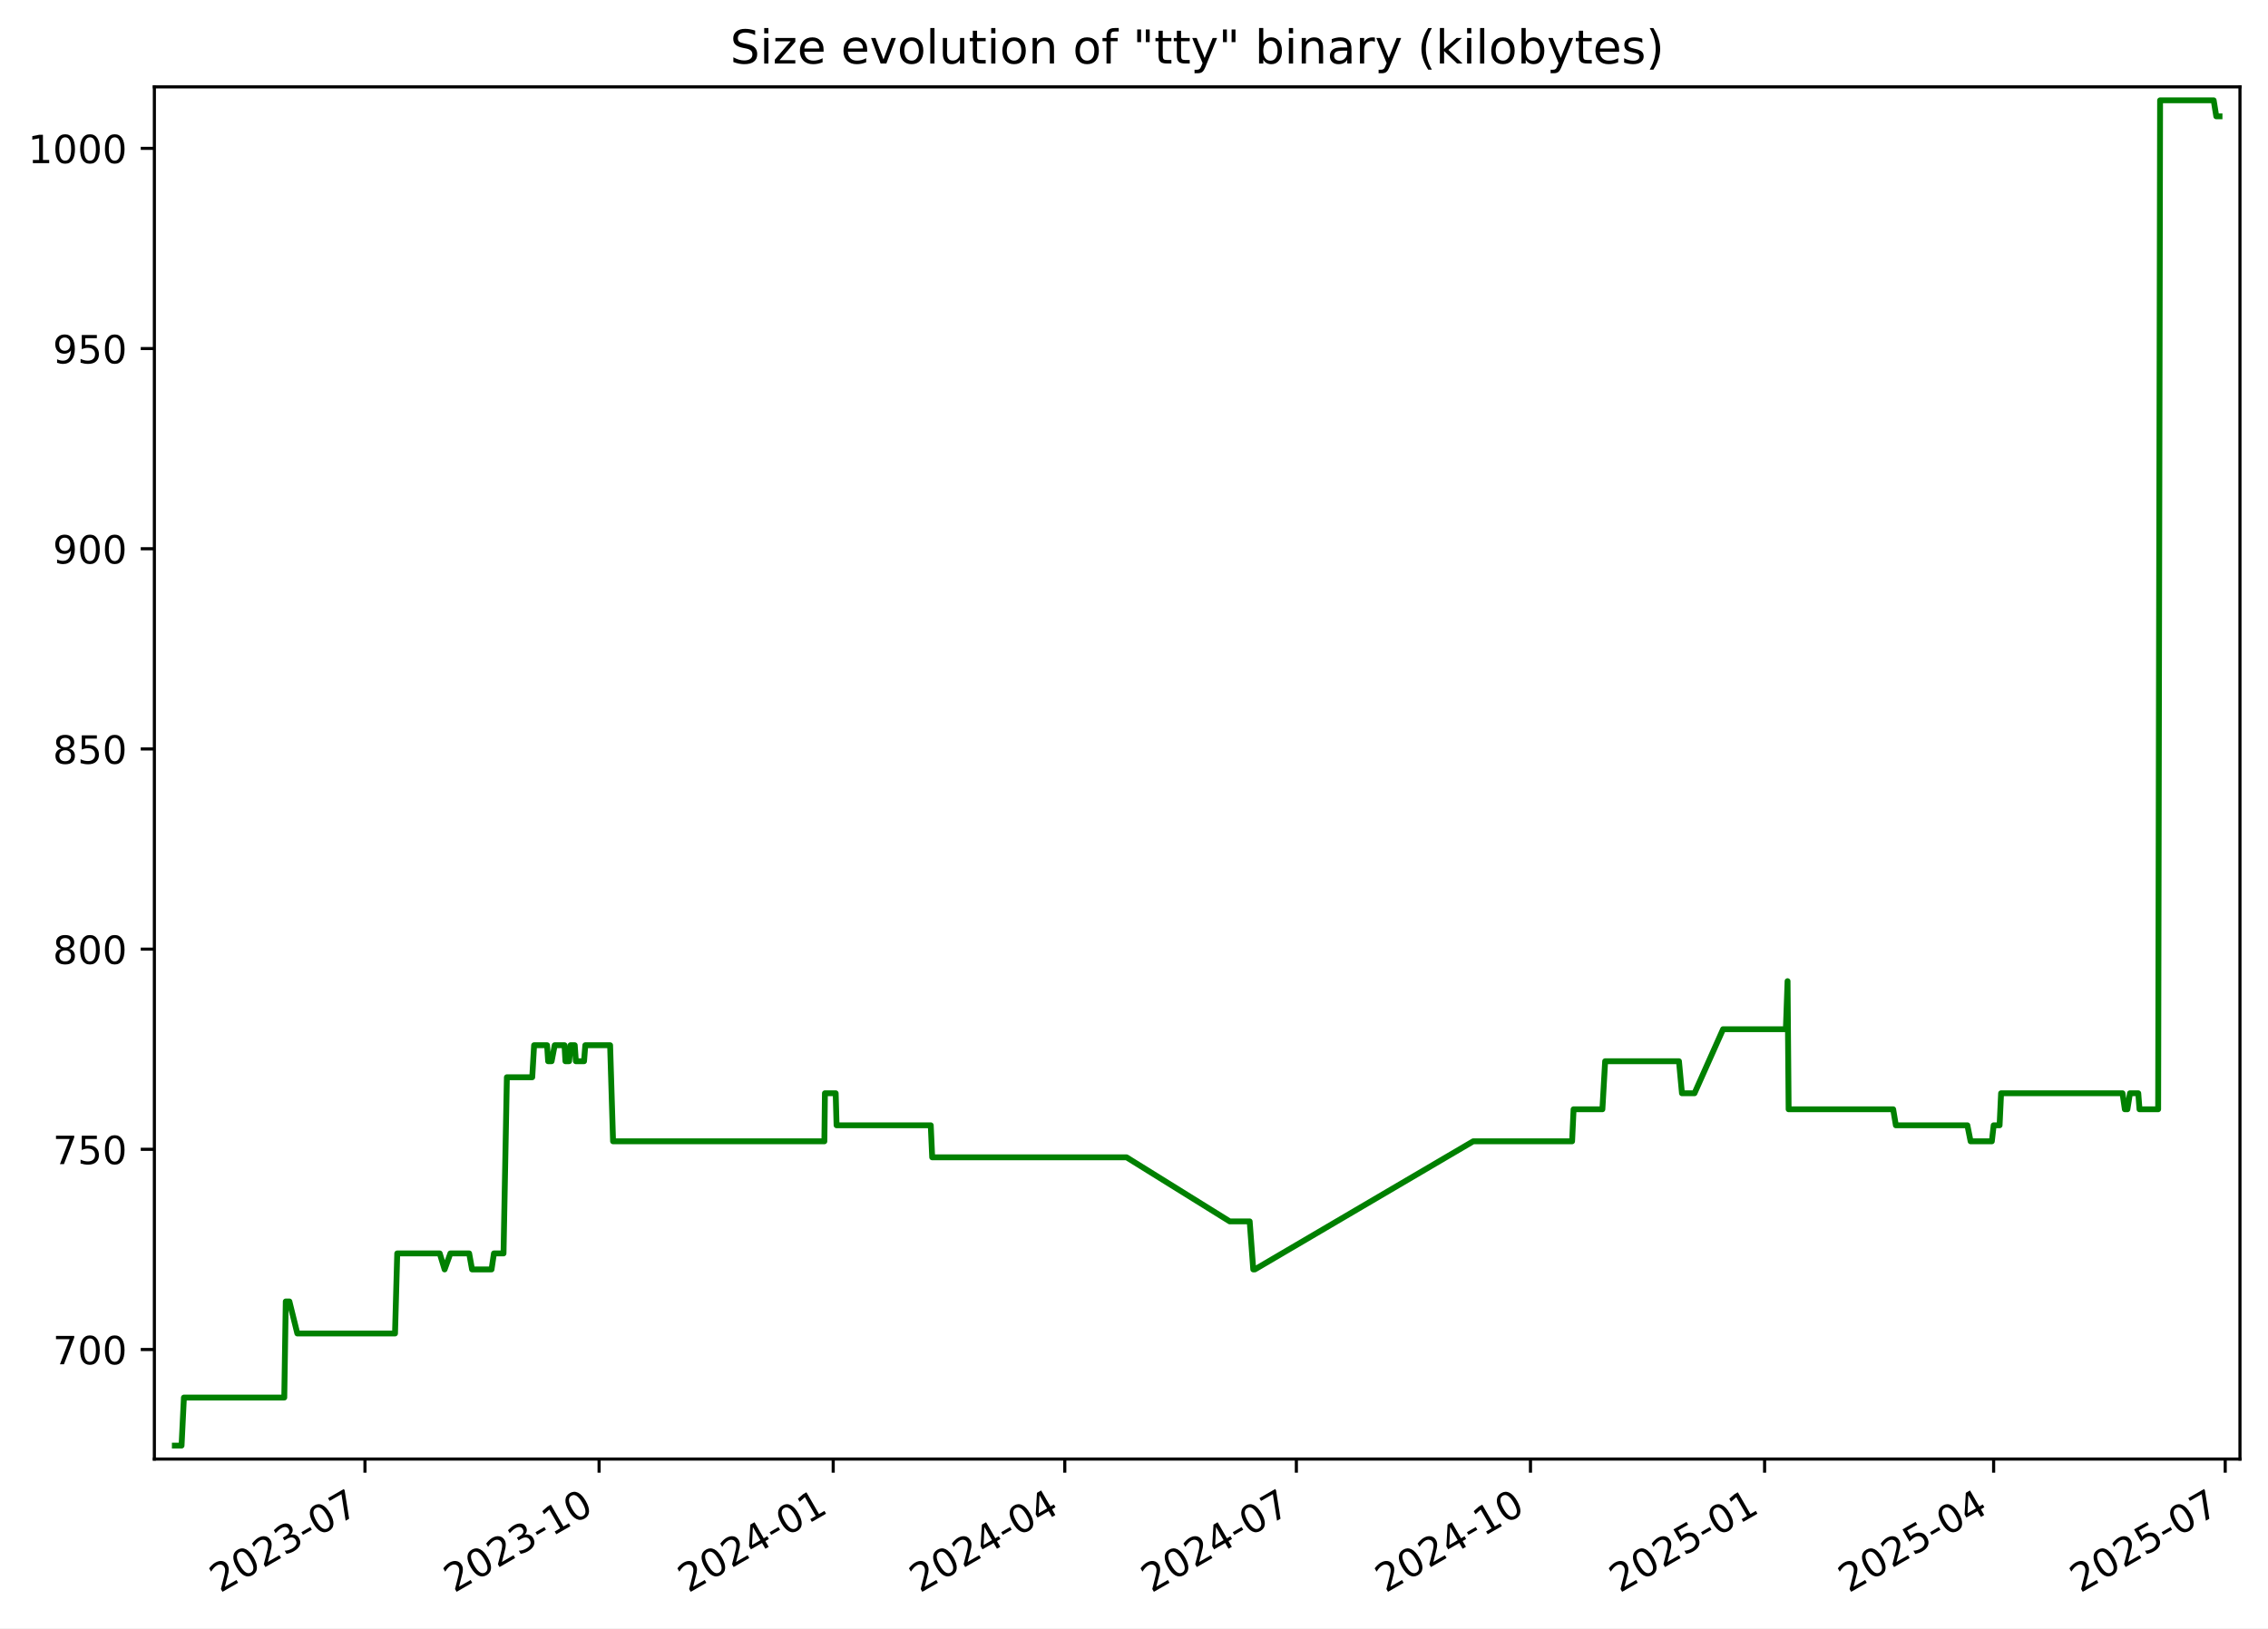
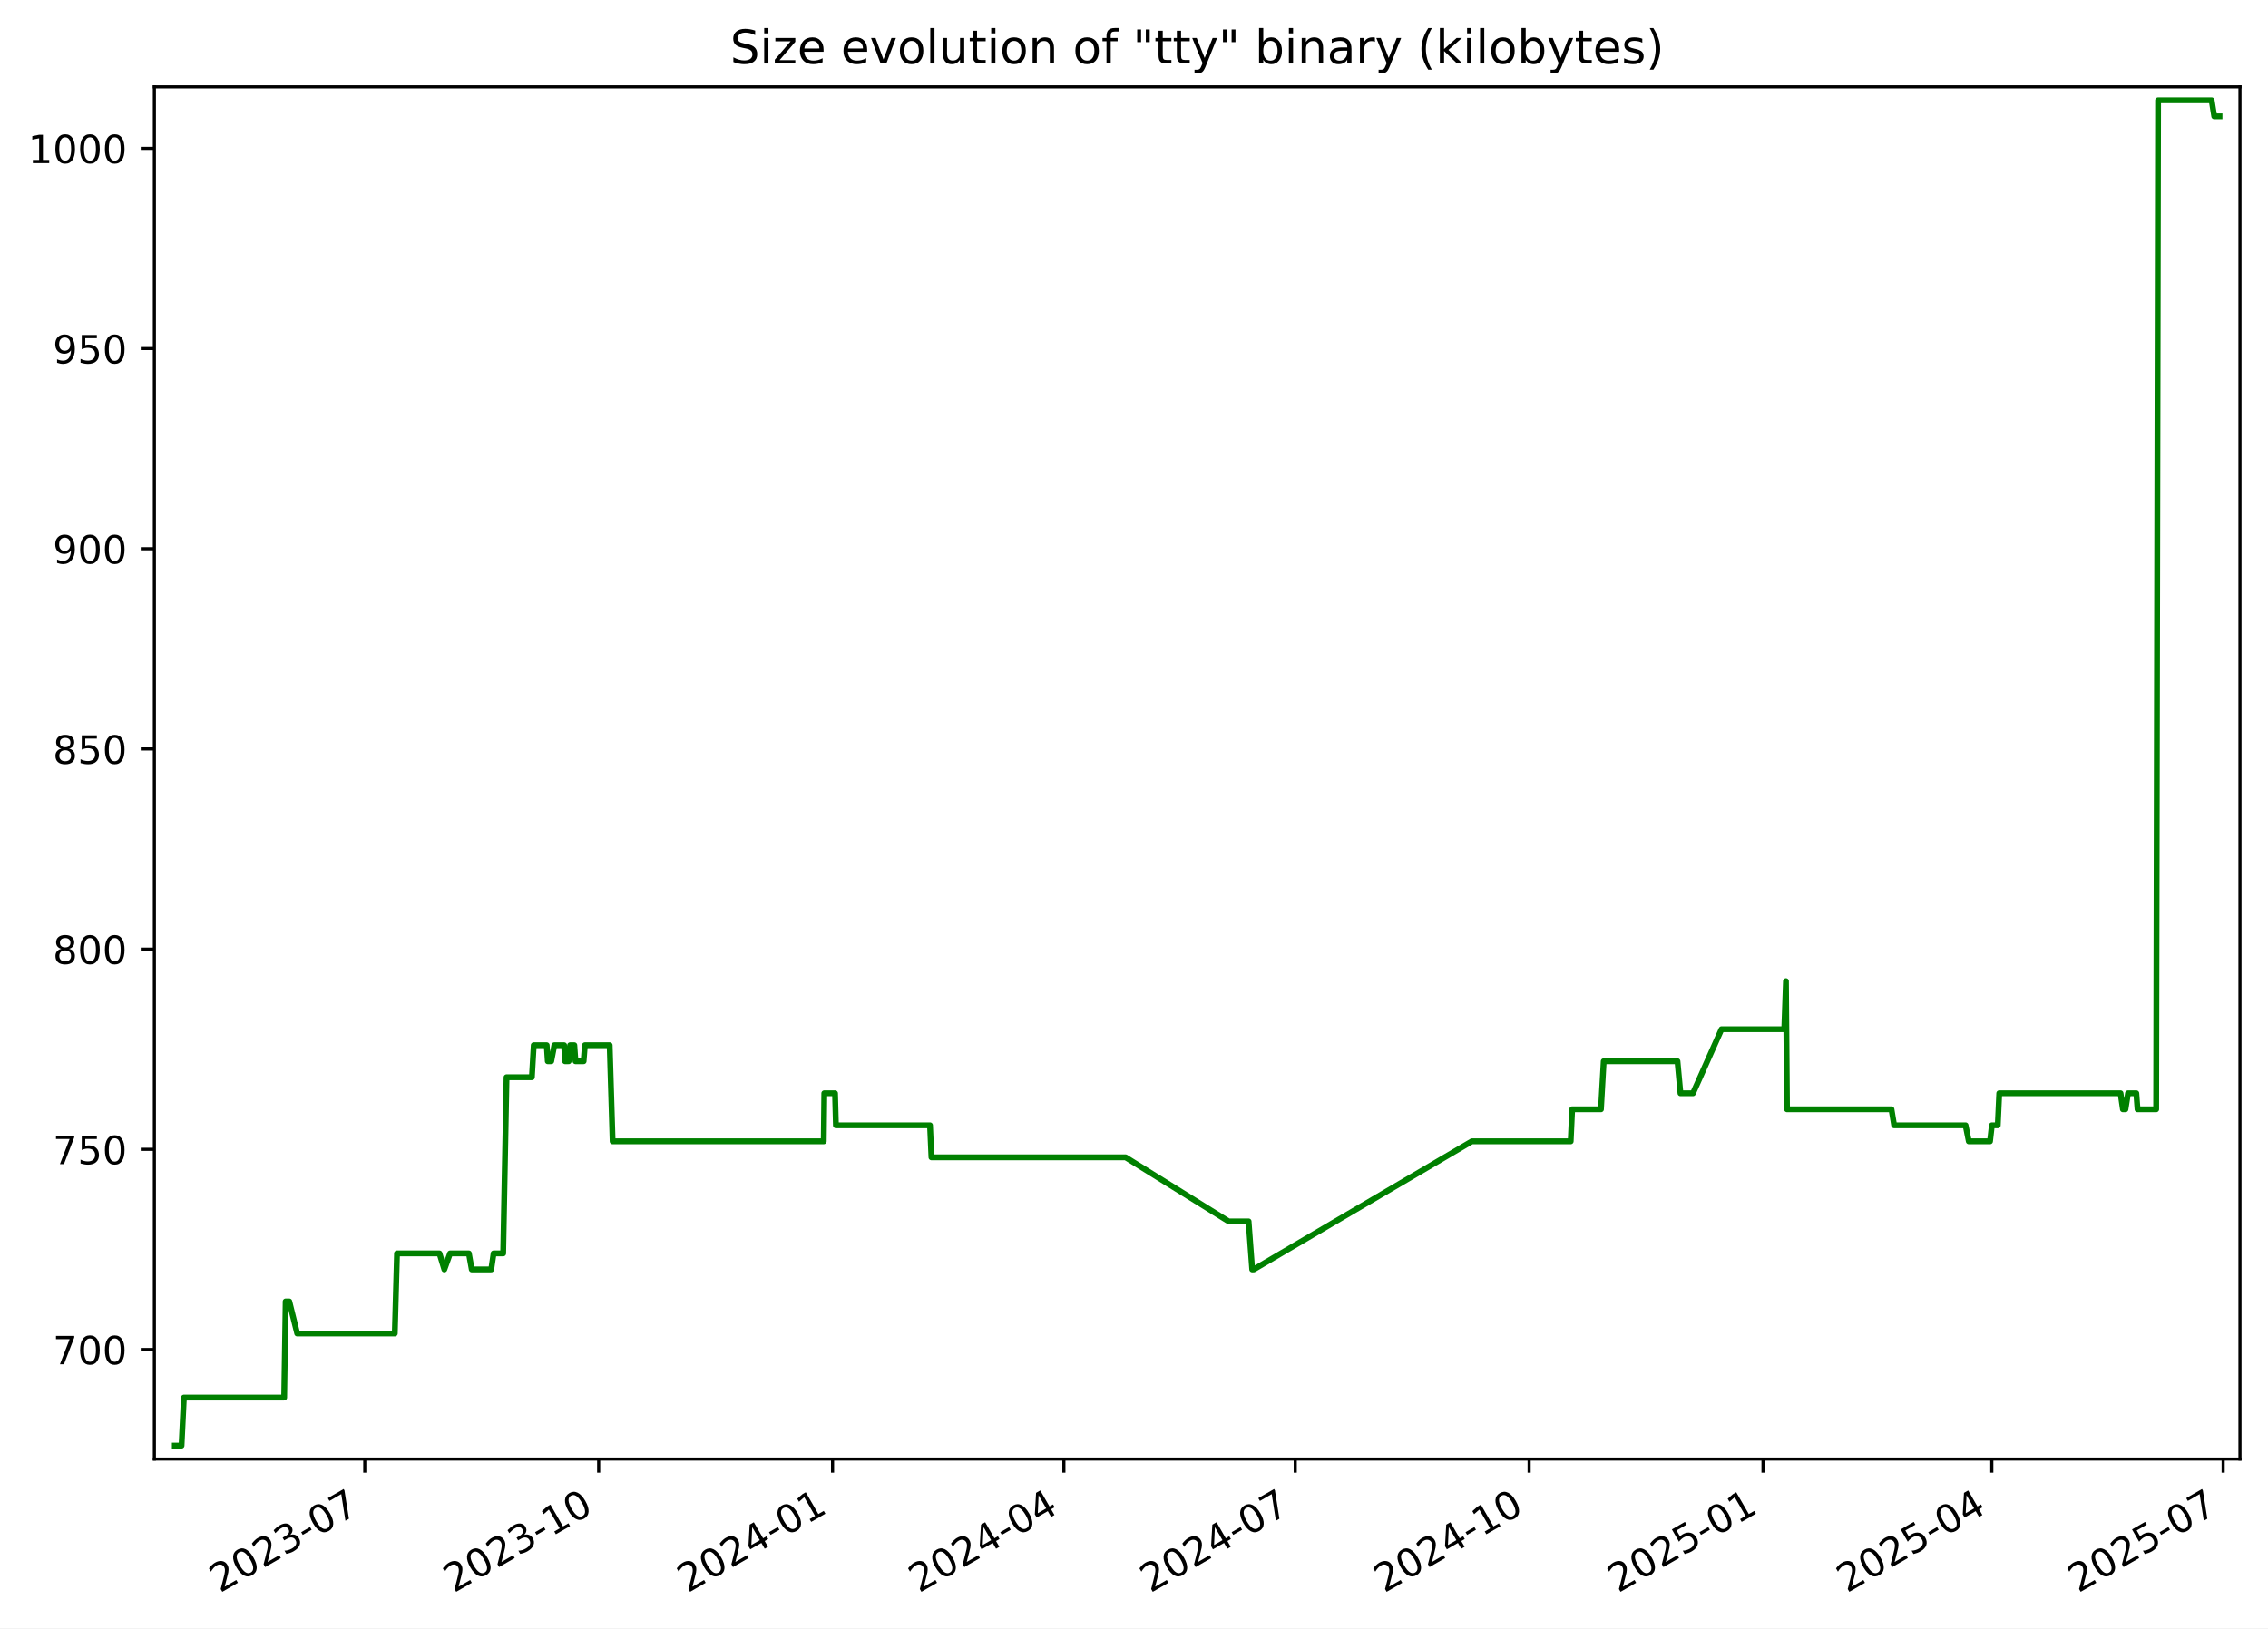
<svg xmlns="http://www.w3.org/2000/svg" xmlns:xlink="http://www.w3.org/1999/xlink" width="582.53pt" height="418.303pt" viewBox="0 0 582.53 418.303" version="1.1">
  <defs>
    <style type="text/css">*{stroke-linejoin: round; stroke-linecap: butt}</style>
  </defs>
  <g id="figure_1">
    <g id="patch_1">
      <path d="M -0 418.303  L 582.53 418.303  L 582.53 0  L -0 0  z " style="fill: #ffffff" />
    </g>
    <g id="axes_1">
      <g id="patch_2">
        <path d="M 39.65 374.83  L 575.33 374.83  L 575.33 22.318  L 39.65 22.318  z " style="fill: #ffffff" />
      </g>
      <g id="matplotlib.axis_1">
        <g id="xtick_1">
          <g id="line2d_1">
            <defs>
-               <path id="m249ecdf60b" d="M 0 0  L 0 3.5  " style="stroke: #000000; stroke-width: 0.8" />
+               <path id="m6ec4e622a3" d="M 0 0  L 0 3.5  " style="stroke: #000000; stroke-width: 0.8" />
            </defs>
            <g>
-               <use xlink:href="#m249ecdf60b" x="93.741" y="374.83" style="stroke: #000000; stroke-width: 0.8" />
+               <use xlink:href="#m6ec4e622a3" x="93.692" y="374.83" style="stroke: #000000; stroke-width: 0.8" />
            </g>
          </g>
          <g id="text_1">
-             <g transform="translate(56.51607 409.302) rotate(-30) scale(0.1 -0.1)">
+             <g transform="translate(56.46721 409.302) rotate(-30) scale(0.1 -0.1)">
              <defs>
                <path id="DejaVuSans-32" d="M 1228 531  L 3431 531  L 3431 0  L 469 0  L 469 531  Q 828 903 1448 1529  Q 2069 2156 2228 2338  Q 2531 2678 2651 2914  Q 2772 3150 2772 3378  Q 2772 3750 2511 3984  Q 2250 4219 1831 4219  Q 1534 4219 1204 4116  Q 875 4013 500 3803  L 500 4441  Q 881 4594 1212 4672  Q 1544 4750 1819 4750  Q 2544 4750 2975 4387  Q 3406 4025 3406 3419  Q 3406 3131 3298 2873  Q 3191 2616 2906 2266  Q 2828 2175 2409 1742  Q 1991 1309 1228 531  z " transform="scale(0.015625)" />
                <path id="DejaVuSans-30" d="M 2034 4250  Q 1547 4250 1301 3770  Q 1056 3291 1056 2328  Q 1056 1369 1301 889  Q 1547 409 2034 409  Q 2525 409 2770 889  Q 3016 1369 3016 2328  Q 3016 3291 2770 3770  Q 2525 4250 2034 4250  z M 2034 4750  Q 2819 4750 3233 4129  Q 3647 3509 3647 2328  Q 3647 1150 3233 529  Q 2819 -91 2034 -91  Q 1250 -91 836 529  Q 422 1150 422 2328  Q 422 3509 836 4129  Q 1250 4750 2034 4750  z " transform="scale(0.015625)" />
                <path id="DejaVuSans-33" d="M 2597 2516  Q 3050 2419 3304 2112  Q 3559 1806 3559 1356  Q 3559 666 3084 287  Q 2609 -91 1734 -91  Q 1441 -91 1130 -33  Q 819 25 488 141  L 488 750  Q 750 597 1062 519  Q 1375 441 1716 441  Q 2309 441 2620 675  Q 2931 909 2931 1356  Q 2931 1769 2642 2001  Q 2353 2234 1838 2234  L 1294 2234  L 1294 2753  L 1863 2753  Q 2328 2753 2575 2939  Q 2822 3125 2822 3475  Q 2822 3834 2567 4026  Q 2313 4219 1838 4219  Q 1578 4219 1281 4162  Q 984 4106 628 3988  L 628 4550  Q 988 4650 1302 4700  Q 1616 4750 1894 4750  Q 2613 4750 3031 4423  Q 3450 4097 3450 3541  Q 3450 3153 3228 2886  Q 3006 2619 2597 2516  z " transform="scale(0.015625)" />
                <path id="DejaVuSans-2d" d="M 313 2009  L 1997 2009  L 1997 1497  L 313 1497  L 313 2009  z " transform="scale(0.015625)" />
                <path id="DejaVuSans-37" d="M 525 4666  L 3525 4666  L 3525 4397  L 1831 0  L 1172 0  L 2766 4134  L 525 4134  L 525 4666  z " transform="scale(0.015625)" />
              </defs>
              <use xlink:href="#DejaVuSans-32" />
              <use xlink:href="#DejaVuSans-30" x="63.623" />
              <use xlink:href="#DejaVuSans-32" x="127.246" />
              <use xlink:href="#DejaVuSans-33" x="190.869" />
              <use xlink:href="#DejaVuSans-2d" x="254.492" />
              <use xlink:href="#DejaVuSans-30" x="290.576" />
              <use xlink:href="#DejaVuSans-37" x="354.199" />
            </g>
          </g>
        </g>
        <g id="xtick_2">
          <g id="line2d_2">
            <g>
-               <use xlink:href="#m249ecdf60b" x="153.874" y="374.83" style="stroke: #000000; stroke-width: 0.8" />
+               <use xlink:href="#m6ec4e622a3" x="153.765" y="374.83" style="stroke: #000000; stroke-width: 0.8" />
            </g>
          </g>
          <g id="text_2">
-             <g transform="translate(116.6494 409.302) rotate(-30) scale(0.1 -0.1)">
+             <g transform="translate(116.5404 409.302) rotate(-30) scale(0.1 -0.1)">
              <defs>
                <path id="DejaVuSans-31" d="M 794 531  L 1825 531  L 1825 4091  L 703 3866  L 703 4441  L 1819 4666  L 2450 4666  L 2450 531  L 3481 531  L 3481 0  L 794 0  L 794 531  z " transform="scale(0.015625)" />
              </defs>
              <use xlink:href="#DejaVuSans-32" />
              <use xlink:href="#DejaVuSans-30" x="63.623" />
              <use xlink:href="#DejaVuSans-32" x="127.246" />
              <use xlink:href="#DejaVuSans-33" x="190.869" />
              <use xlink:href="#DejaVuSans-2d" x="254.492" />
              <use xlink:href="#DejaVuSans-31" x="290.576" />
              <use xlink:href="#DejaVuSans-30" x="354.199" />
            </g>
          </g>
        </g>
        <g id="xtick_3">
          <g id="line2d_3">
            <g>
-               <use xlink:href="#m249ecdf60b" x="214.008" y="374.83" style="stroke: #000000; stroke-width: 0.8" />
+               <use xlink:href="#m6ec4e622a3" x="213.838" y="374.83" style="stroke: #000000; stroke-width: 0.8" />
            </g>
          </g>
          <g id="text_3">
-             <g transform="translate(176.7828 409.302) rotate(-30) scale(0.1 -0.1)">
+             <g transform="translate(176.6136 409.302) rotate(-30) scale(0.1 -0.1)">
              <defs>
                <path id="DejaVuSans-34" d="M 2419 4116  L 825 1625  L 2419 1625  L 2419 4116  z M 2253 4666  L 3047 4666  L 3047 1625  L 3713 1625  L 3713 1100  L 3047 1100  L 3047 0  L 2419 0  L 2419 1100  L 313 1100  L 313 1709  L 2253 4666  z " transform="scale(0.015625)" />
              </defs>
              <use xlink:href="#DejaVuSans-32" />
              <use xlink:href="#DejaVuSans-30" x="63.623" />
              <use xlink:href="#DejaVuSans-32" x="127.246" />
              <use xlink:href="#DejaVuSans-34" x="190.869" />
              <use xlink:href="#DejaVuSans-2d" x="254.492" />
              <use xlink:href="#DejaVuSans-30" x="290.576" />
              <use xlink:href="#DejaVuSans-31" x="354.199" />
            </g>
          </g>
        </g>
        <g id="xtick_4">
          <g id="line2d_4">
            <g>
-               <use xlink:href="#m249ecdf60b" x="273.487" y="374.83" style="stroke: #000000; stroke-width: 0.8" />
+               <use xlink:href="#m6ec4e622a3" x="273.259" y="374.83" style="stroke: #000000; stroke-width: 0.8" />
            </g>
          </g>
          <g id="text_4">
-             <g transform="translate(236.2625 409.302) rotate(-30) scale(0.1 -0.1)">
+             <g transform="translate(236.0338 409.302) rotate(-30) scale(0.1 -0.1)">
              <use xlink:href="#DejaVuSans-32" />
              <use xlink:href="#DejaVuSans-30" x="63.623" />
              <use xlink:href="#DejaVuSans-32" x="127.246" />
              <use xlink:href="#DejaVuSans-34" x="190.869" />
              <use xlink:href="#DejaVuSans-2d" x="254.492" />
              <use xlink:href="#DejaVuSans-30" x="290.576" />
              <use xlink:href="#DejaVuSans-34" x="354.199" />
            </g>
          </g>
        </g>
        <g id="xtick_5">
          <g id="line2d_5">
            <g>
-               <use xlink:href="#m249ecdf60b" x="332.967" y="374.83" style="stroke: #000000; stroke-width: 0.8" />
+               <use xlink:href="#m6ec4e622a3" x="332.679" y="374.83" style="stroke: #000000; stroke-width: 0.8" />
            </g>
          </g>
          <g id="text_5">
-             <g transform="translate(295.7422 409.302) rotate(-30) scale(0.1 -0.1)">
+             <g transform="translate(295.4541 409.302) rotate(-30) scale(0.1 -0.1)">
              <use xlink:href="#DejaVuSans-32" />
              <use xlink:href="#DejaVuSans-30" x="63.623" />
              <use xlink:href="#DejaVuSans-32" x="127.246" />
              <use xlink:href="#DejaVuSans-34" x="190.869" />
              <use xlink:href="#DejaVuSans-2d" x="254.492" />
              <use xlink:href="#DejaVuSans-30" x="290.576" />
              <use xlink:href="#DejaVuSans-37" x="354.199" />
            </g>
          </g>
        </g>
        <g id="xtick_6">
          <g id="line2d_6">
            <g>
-               <use xlink:href="#m249ecdf60b" x="393.1" y="374.83" style="stroke: #000000; stroke-width: 0.8" />
+               <use xlink:href="#m6ec4e622a3" x="392.752" y="374.83" style="stroke: #000000; stroke-width: 0.8" />
            </g>
          </g>
          <g id="text_6">
-             <g transform="translate(355.8756 409.302) rotate(-30) scale(0.1 -0.1)">
+             <g transform="translate(355.5273 409.302) rotate(-30) scale(0.1 -0.1)">
              <use xlink:href="#DejaVuSans-32" />
              <use xlink:href="#DejaVuSans-30" x="63.623" />
              <use xlink:href="#DejaVuSans-32" x="127.246" />
              <use xlink:href="#DejaVuSans-34" x="190.869" />
              <use xlink:href="#DejaVuSans-2d" x="254.492" />
              <use xlink:href="#DejaVuSans-31" x="290.576" />
              <use xlink:href="#DejaVuSans-30" x="354.199" />
            </g>
          </g>
        </g>
        <g id="xtick_7">
          <g id="line2d_7">
            <g>
-               <use xlink:href="#m249ecdf60b" x="453.234" y="374.83" style="stroke: #000000; stroke-width: 0.8" />
+               <use xlink:href="#m6ec4e622a3" x="452.825" y="374.83" style="stroke: #000000; stroke-width: 0.8" />
            </g>
          </g>
          <g id="text_7">
-             <g transform="translate(416.009 409.302) rotate(-30) scale(0.1 -0.1)">
+             <g transform="translate(415.6005 409.302) rotate(-30) scale(0.1 -0.1)">
              <defs>
                <path id="DejaVuSans-35" d="M 691 4666  L 3169 4666  L 3169 4134  L 1269 4134  L 1269 2991  Q 1406 3038 1543 3061  Q 1681 3084 1819 3084  Q 2600 3084 3056 2656  Q 3513 2228 3513 1497  Q 3513 744 3044 326  Q 2575 -91 1722 -91  Q 1428 -91 1123 -41  Q 819 9 494 109  L 494 744  Q 775 591 1075 516  Q 1375 441 1709 441  Q 2250 441 2565 725  Q 2881 1009 2881 1497  Q 2881 1984 2565 2268  Q 2250 2553 1709 2553  Q 1456 2553 1204 2497  Q 953 2441 691 2322  L 691 4666  z " transform="scale(0.015625)" />
              </defs>
              <use xlink:href="#DejaVuSans-32" />
              <use xlink:href="#DejaVuSans-30" x="63.623" />
              <use xlink:href="#DejaVuSans-32" x="127.246" />
              <use xlink:href="#DejaVuSans-35" x="190.869" />
              <use xlink:href="#DejaVuSans-2d" x="254.492" />
              <use xlink:href="#DejaVuSans-30" x="290.576" />
              <use xlink:href="#DejaVuSans-31" x="354.199" />
            </g>
          </g>
        </g>
        <g id="xtick_8">
          <g id="line2d_8">
            <g>
-               <use xlink:href="#m249ecdf60b" x="512.06" y="374.83" style="stroke: #000000; stroke-width: 0.8" />
+               <use xlink:href="#m6ec4e622a3" x="511.593" y="374.83" style="stroke: #000000; stroke-width: 0.8" />
            </g>
          </g>
          <g id="text_8">
-             <g transform="translate(474.8351 409.302) rotate(-30) scale(0.1 -0.1)">
+             <g transform="translate(474.3677 409.302) rotate(-30) scale(0.1 -0.1)">
              <use xlink:href="#DejaVuSans-32" />
              <use xlink:href="#DejaVuSans-30" x="63.623" />
              <use xlink:href="#DejaVuSans-32" x="127.246" />
              <use xlink:href="#DejaVuSans-35" x="190.869" />
              <use xlink:href="#DejaVuSans-2d" x="254.492" />
              <use xlink:href="#DejaVuSans-30" x="290.576" />
              <use xlink:href="#DejaVuSans-34" x="354.199" />
            </g>
          </g>
        </g>
        <g id="xtick_9">
          <g id="line2d_9">
            <g>
-               <use xlink:href="#m249ecdf60b" x="571.54" y="374.83" style="stroke: #000000; stroke-width: 0.8" />
+               <use xlink:href="#m6ec4e622a3" x="571.013" y="374.83" style="stroke: #000000; stroke-width: 0.8" />
            </g>
          </g>
          <g id="text_9">
-             <g transform="translate(534.3148 409.302) rotate(-30) scale(0.1 -0.1)">
+             <g transform="translate(533.788 409.302) rotate(-30) scale(0.1 -0.1)">
              <use xlink:href="#DejaVuSans-32" />
              <use xlink:href="#DejaVuSans-30" x="63.623" />
              <use xlink:href="#DejaVuSans-32" x="127.246" />
              <use xlink:href="#DejaVuSans-35" x="190.869" />
              <use xlink:href="#DejaVuSans-2d" x="254.492" />
              <use xlink:href="#DejaVuSans-30" x="290.576" />
              <use xlink:href="#DejaVuSans-37" x="354.199" />
            </g>
          </g>
        </g>
      </g>
      <g id="matplotlib.axis_2">
        <g id="ytick_1">
          <g id="line2d_10">
            <defs>
-               <path id="mc707160737" d="M 0 0  L -3.5 0  " style="stroke: #000000; stroke-width: 0.8" />
+               <path id="mc264942008" d="M 0 0  L -3.5 0  " style="stroke: #000000; stroke-width: 0.8" />
            </defs>
            <g>
-               <use xlink:href="#mc707160737" x="39.65" y="346.688" style="stroke: #000000; stroke-width: 0.8" />
+               <use xlink:href="#mc264942008" x="39.65" y="346.688" style="stroke: #000000; stroke-width: 0.8" />
            </g>
          </g>
          <g id="text_10">
            <g transform="translate(13.5625 350.4876) scale(0.1 -0.1)">
              <use xlink:href="#DejaVuSans-37" />
              <use xlink:href="#DejaVuSans-30" x="63.623" />
              <use xlink:href="#DejaVuSans-30" x="127.246" />
            </g>
          </g>
        </g>
        <g id="ytick_2">
          <g id="line2d_11">
            <g>
-               <use xlink:href="#mc707160737" x="39.65" y="295.26" style="stroke: #000000; stroke-width: 0.8" />
+               <use xlink:href="#mc264942008" x="39.65" y="295.26" style="stroke: #000000; stroke-width: 0.8" />
            </g>
          </g>
          <g id="text_11">
            <g transform="translate(13.5625 299.0591) scale(0.1 -0.1)">
              <use xlink:href="#DejaVuSans-37" />
              <use xlink:href="#DejaVuSans-35" x="63.623" />
              <use xlink:href="#DejaVuSans-30" x="127.246" />
            </g>
          </g>
        </g>
        <g id="ytick_3">
          <g id="line2d_12">
            <g>
-               <use xlink:href="#mc707160737" x="39.65" y="243.831" style="stroke: #000000; stroke-width: 0.8" />
+               <use xlink:href="#mc264942008" x="39.65" y="243.831" style="stroke: #000000; stroke-width: 0.8" />
            </g>
          </g>
          <g id="text_12">
            <g transform="translate(13.5625 247.6305) scale(0.1 -0.1)">
              <defs>
                <path id="DejaVuSans-38" d="M 2034 2216  Q 1584 2216 1326 1975  Q 1069 1734 1069 1313  Q 1069 891 1326 650  Q 1584 409 2034 409  Q 2484 409 2743 651  Q 3003 894 3003 1313  Q 3003 1734 2745 1975  Q 2488 2216 2034 2216  z M 1403 2484  Q 997 2584 770 2862  Q 544 3141 544 3541  Q 544 4100 942 4425  Q 1341 4750 2034 4750  Q 2731 4750 3128 4425  Q 3525 4100 3525 3541  Q 3525 3141 3298 2862  Q 3072 2584 2669 2484  Q 3125 2378 3379 2068  Q 3634 1759 3634 1313  Q 3634 634 3220 271  Q 2806 -91 2034 -91  Q 1263 -91 848 271  Q 434 634 434 1313  Q 434 1759 690 2068  Q 947 2378 1403 2484  z M 1172 3481  Q 1172 3119 1398 2916  Q 1625 2713 2034 2713  Q 2441 2713 2670 2916  Q 2900 3119 2900 3481  Q 2900 3844 2670 4047  Q 2441 4250 2034 4250  Q 1625 4250 1398 4047  Q 1172 3844 1172 3481  z " transform="scale(0.015625)" />
              </defs>
              <use xlink:href="#DejaVuSans-38" />
              <use xlink:href="#DejaVuSans-30" x="63.623" />
              <use xlink:href="#DejaVuSans-30" x="127.246" />
            </g>
          </g>
        </g>
        <g id="ytick_4">
          <g id="line2d_13">
            <g>
-               <use xlink:href="#mc707160737" x="39.65" y="192.403" style="stroke: #000000; stroke-width: 0.8" />
+               <use xlink:href="#mc264942008" x="39.65" y="192.403" style="stroke: #000000; stroke-width: 0.8" />
            </g>
          </g>
          <g id="text_13">
            <g transform="translate(13.5625 196.2019) scale(0.1 -0.1)">
              <use xlink:href="#DejaVuSans-38" />
              <use xlink:href="#DejaVuSans-35" x="63.623" />
              <use xlink:href="#DejaVuSans-30" x="127.246" />
            </g>
          </g>
        </g>
        <g id="ytick_5">
          <g id="line2d_14">
            <g>
-               <use xlink:href="#mc707160737" x="39.65" y="140.974" style="stroke: #000000; stroke-width: 0.8" />
+               <use xlink:href="#mc264942008" x="39.65" y="140.974" style="stroke: #000000; stroke-width: 0.8" />
            </g>
          </g>
          <g id="text_14">
            <g transform="translate(13.5625 144.7733) scale(0.1 -0.1)">
              <defs>
                <path id="DejaVuSans-39" d="M 703 97  L 703 672  Q 941 559 1184 500  Q 1428 441 1663 441  Q 2288 441 2617 861  Q 2947 1281 2994 2138  Q 2813 1869 2534 1725  Q 2256 1581 1919 1581  Q 1219 1581 811 2004  Q 403 2428 403 3163  Q 403 3881 828 4315  Q 1253 4750 1959 4750  Q 2769 4750 3195 4129  Q 3622 3509 3622 2328  Q 3622 1225 3098 567  Q 2575 -91 1691 -91  Q 1453 -91 1209 -44  Q 966 3 703 97  z M 1959 2075  Q 2384 2075 2632 2365  Q 2881 2656 2881 3163  Q 2881 3666 2632 3958  Q 2384 4250 1959 4250  Q 1534 4250 1286 3958  Q 1038 3666 1038 3163  Q 1038 2656 1286 2365  Q 1534 2075 1959 2075  z " transform="scale(0.015625)" />
              </defs>
              <use xlink:href="#DejaVuSans-39" />
              <use xlink:href="#DejaVuSans-30" x="63.623" />
              <use xlink:href="#DejaVuSans-30" x="127.246" />
            </g>
          </g>
        </g>
        <g id="ytick_6">
          <g id="line2d_15">
            <g>
-               <use xlink:href="#mc707160737" x="39.65" y="89.546" style="stroke: #000000; stroke-width: 0.8" />
+               <use xlink:href="#mc264942008" x="39.65" y="89.546" style="stroke: #000000; stroke-width: 0.8" />
            </g>
          </g>
          <g id="text_15">
            <g transform="translate(13.5625 93.34477) scale(0.1 -0.1)">
              <use xlink:href="#DejaVuSans-39" />
              <use xlink:href="#DejaVuSans-35" x="63.623" />
              <use xlink:href="#DejaVuSans-30" x="127.246" />
            </g>
          </g>
        </g>
        <g id="ytick_7">
          <g id="line2d_16">
            <g>
-               <use xlink:href="#mc707160737" x="39.65" y="38.117" style="stroke: #000000; stroke-width: 0.8" />
+               <use xlink:href="#mc264942008" x="39.65" y="38.117" style="stroke: #000000; stroke-width: 0.8" />
            </g>
          </g>
          <g id="text_16">
            <g transform="translate(7.2 41.9162) scale(0.1 -0.1)">
              <use xlink:href="#DejaVuSans-31" />
              <use xlink:href="#DejaVuSans-30" x="63.623" />
              <use xlink:href="#DejaVuSans-30" x="127.246" />
              <use xlink:href="#DejaVuSans-30" x="190.869" />
            </g>
          </g>
        </g>
      </g>
      <g id="line2d_17">
-         <path d="M 44.902 371.374  L 46.632 371.374  L 47.237 359.031  L 73.016 359.031  L 73.399 334.346  L 74.333 334.346  L 76.37 342.574  L 101.46 342.574  L 102.029 322.003  L 112.944 322.003  L 114.197 326.117  L 115.679 322.003  L 120.506 322.003  L 121.246 326.117  L 126.252 326.117  L 126.864 322.003  L 129.33 322.003  L 130.19 276.746  L 136.704 276.746  L 137.184 268.517  L 140.517 268.517  L 140.787 272.631  L 141.679 272.631  L 142.478 268.517  L 144.995 268.517  L 145.228 272.631  L 146.171 272.631  L 146.539 268.517  L 147.62 268.517  L 147.912 272.631  L 150.011 272.631  L 150.334 268.517  L 156.705 268.517  L 157.463 293.203  L 211.739 293.203  L 211.88 280.86  L 214.645 280.86  L 214.871 289.088  L 239.064 289.088  L 239.432 297.317  L 289.358 297.317  L 315.85 313.774  L 320.977 313.774  L 321.897 326.117  L 322.295 326.117  L 378.384 293.203  L 403.791 293.203  L 404.172 284.974  L 411.571 284.974  L 412.278 272.631  L 431.241 272.631  L 432.008 280.86  L 435.226 280.86  L 442.568 264.403  L 458.695 264.403  L 459.131 252.06  L 459.405 284.974  L 486.26 284.974  L 486.947 289.088  L 505.317 289.088  L 506.143 293.203  L 511.6 293.203  L 512.071 289.088  L 513.589 289.088  L 513.974 280.86  L 545.16 280.86  L 545.761 284.974  L 546.416 284.974  L 547.077 280.86  L 549.211 280.86  L 549.525 284.974  L 554.317 284.974  L 554.813 25.774  L 568.58 25.774  L 569.247 29.888  L 570.078 29.888  L 570.078 29.888  " clip-path="url(#p3be135967d)" style="fill: none; stroke: #008000; stroke-width: 1.5; stroke-linecap: square" />
+         <path d="M 44.902 371.374  L 46.63 371.374  L 47.235 359.031  L 72.988 359.031  L 73.37 334.346  L 74.304 334.346  L 76.339 342.574  L 101.403 342.574  L 101.972 322.003  L 112.876 322.003  L 114.127 326.117  L 115.608 322.003  L 120.431 322.003  L 121.17 326.117  L 126.171 326.117  L 126.782 322.003  L 129.245 322.003  L 130.105 276.746  L 136.612 276.746  L 137.091 268.517  L 140.422 268.517  L 140.691 272.631  L 141.582 272.631  L 142.38 268.517  L 144.895 268.517  L 145.127 272.631  L 146.07 272.631  L 146.437 268.517  L 147.517 268.517  L 147.809 272.631  L 149.905 272.631  L 150.228 268.517  L 156.593 268.517  L 157.35 293.203  L 211.573 293.203  L 211.713 280.86  L 214.475 280.86  L 214.701 289.088  L 238.87 289.088  L 239.237 297.317  L 289.113 297.317  L 315.579 313.774  L 320.7 313.774  L 321.62 326.117  L 322.018 326.117  L 378.05 293.203  L 403.432 293.203  L 403.813 284.974  L 411.204 284.974  L 411.91 272.631  L 430.854 272.631  L 431.621 280.86  L 434.836 280.86  L 442.17 264.403  L 458.281 264.403  L 458.717 252.06  L 458.99 284.974  L 485.819 284.974  L 486.504 289.088  L 504.856 289.088  L 505.681 293.203  L 511.133 293.203  L 511.604 289.088  L 513.12 289.088  L 513.504 280.86  L 544.659 280.86  L 545.26 284.974  L 545.914 284.974  L 546.575 280.86  L 548.707 280.86  L 549.02 284.974  L 553.808 284.974  L 554.303 25.774  L 568.056 25.774  L 568.723 29.888  L 570.078 29.888  L 570.078 29.888  " clip-path="url(#p946b2b58bb)" style="fill: none; stroke: #008000; stroke-width: 1.5; stroke-linecap: square" />
      </g>
      <g id="patch_3">
        <path d="M 39.65 374.83  L 39.65 22.318  " style="fill: none; stroke: #000000; stroke-width: 0.8; stroke-linejoin: miter; stroke-linecap: square" />
      </g>
      <g id="patch_4">
        <path d="M 575.33 374.83  L 575.33 22.318  " style="fill: none; stroke: #000000; stroke-width: 0.8; stroke-linejoin: miter; stroke-linecap: square" />
      </g>
      <g id="patch_5">
        <path d="M 39.65 374.83  L 575.33 374.83  " style="fill: none; stroke: #000000; stroke-width: 0.8; stroke-linejoin: miter; stroke-linecap: square" />
      </g>
      <g id="patch_6">
        <path d="M 39.65 22.318  L 575.33 22.318  " style="fill: none; stroke: #000000; stroke-width: 0.8; stroke-linejoin: miter; stroke-linecap: square" />
      </g>
      <g id="text_17">
        <g transform="translate(187.5387 16.31812) scale(0.12 -0.12)">
          <defs>
            <path id="DejaVuSans-53" d="M 3425 4513  L 3425 3897  Q 3066 4069 2747 4153  Q 2428 4238 2131 4238  Q 1616 4238 1336 4038  Q 1056 3838 1056 3469  Q 1056 3159 1242 3001  Q 1428 2844 1947 2747  L 2328 2669  Q 3034 2534 3370 2195  Q 3706 1856 3706 1288  Q 3706 609 3251 259  Q 2797 -91 1919 -91  Q 1588 -91 1214 -16  Q 841 59 441 206  L 441 856  Q 825 641 1194 531  Q 1563 422 1919 422  Q 2459 422 2753 634  Q 3047 847 3047 1241  Q 3047 1584 2836 1778  Q 2625 1972 2144 2069  L 1759 2144  Q 1053 2284 737 2584  Q 422 2884 422 3419  Q 422 4038 858 4394  Q 1294 4750 2059 4750  Q 2388 4750 2728 4690  Q 3069 4631 3425 4513  z " transform="scale(0.015625)" />
            <path id="DejaVuSans-69" d="M 603 3500  L 1178 3500  L 1178 0  L 603 0  L 603 3500  z M 603 4863  L 1178 4863  L 1178 4134  L 603 4134  L 603 4863  z " transform="scale(0.015625)" />
            <path id="DejaVuSans-7a" d="M 353 3500  L 3084 3500  L 3084 2975  L 922 459  L 3084 459  L 3084 0  L 275 0  L 275 525  L 2438 3041  L 353 3041  L 353 3500  z " transform="scale(0.015625)" />
            <path id="DejaVuSans-65" d="M 3597 1894  L 3597 1613  L 953 1613  Q 991 1019 1311 708  Q 1631 397 2203 397  Q 2534 397 2845 478  Q 3156 559 3463 722  L 3463 178  Q 3153 47 2828 -22  Q 2503 -91 2169 -91  Q 1331 -91 842 396  Q 353 884 353 1716  Q 353 2575 817 3079  Q 1281 3584 2069 3584  Q 2775 3584 3186 3129  Q 3597 2675 3597 1894  z M 3022 2063  Q 3016 2534 2758 2815  Q 2500 3097 2075 3097  Q 1594 3097 1305 2825  Q 1016 2553 972 2059  L 3022 2063  z " transform="scale(0.015625)" />
            <path id="DejaVuSans-20" transform="scale(0.015625)" />
            <path id="DejaVuSans-76" d="M 191 3500  L 800 3500  L 1894 563  L 2988 3500  L 3597 3500  L 2284 0  L 1503 0  L 191 3500  z " transform="scale(0.015625)" />
            <path id="DejaVuSans-6f" d="M 1959 3097  Q 1497 3097 1228 2736  Q 959 2375 959 1747  Q 959 1119 1226 758  Q 1494 397 1959 397  Q 2419 397 2687 759  Q 2956 1122 2956 1747  Q 2956 2369 2687 2733  Q 2419 3097 1959 3097  z M 1959 3584  Q 2709 3584 3137 3096  Q 3566 2609 3566 1747  Q 3566 888 3137 398  Q 2709 -91 1959 -91  Q 1206 -91 779 398  Q 353 888 353 1747  Q 353 2609 779 3096  Q 1206 3584 1959 3584  z " transform="scale(0.015625)" />
            <path id="DejaVuSans-6c" d="M 603 4863  L 1178 4863  L 1178 0  L 603 0  L 603 4863  z " transform="scale(0.015625)" />
            <path id="DejaVuSans-75" d="M 544 1381  L 544 3500  L 1119 3500  L 1119 1403  Q 1119 906 1312 657  Q 1506 409 1894 409  Q 2359 409 2629 706  Q 2900 1003 2900 1516  L 2900 3500  L 3475 3500  L 3475 0  L 2900 0  L 2900 538  Q 2691 219 2414 64  Q 2138 -91 1772 -91  Q 1169 -91 856 284  Q 544 659 544 1381  z M 1991 3584  L 1991 3584  z " transform="scale(0.015625)" />
            <path id="DejaVuSans-74" d="M 1172 4494  L 1172 3500  L 2356 3500  L 2356 3053  L 1172 3053  L 1172 1153  Q 1172 725 1289 603  Q 1406 481 1766 481  L 2356 481  L 2356 0  L 1766 0  Q 1100 0 847 248  Q 594 497 594 1153  L 594 3053  L 172 3053  L 172 3500  L 594 3500  L 594 4494  L 1172 4494  z " transform="scale(0.015625)" />
            <path id="DejaVuSans-6e" d="M 3513 2113  L 3513 0  L 2938 0  L 2938 2094  Q 2938 2591 2744 2837  Q 2550 3084 2163 3084  Q 1697 3084 1428 2787  Q 1159 2491 1159 1978  L 1159 0  L 581 0  L 581 3500  L 1159 3500  L 1159 2956  Q 1366 3272 1645 3428  Q 1925 3584 2291 3584  Q 2894 3584 3203 3211  Q 3513 2838 3513 2113  z " transform="scale(0.015625)" />
            <path id="DejaVuSans-66" d="M 2375 4863  L 2375 4384  L 1825 4384  Q 1516 4384 1395 4259  Q 1275 4134 1275 3809  L 1275 3500  L 2222 3500  L 2222 3053  L 1275 3053  L 1275 0  L 697 0  L 697 3053  L 147 3053  L 147 3500  L 697 3500  L 697 3744  Q 697 4328 969 4595  Q 1241 4863 1831 4863  L 2375 4863  z " transform="scale(0.015625)" />
            <path id="DejaVuSans-22" d="M 1147 4666  L 1147 2931  L 616 2931  L 616 4666  L 1147 4666  z M 2328 4666  L 2328 2931  L 1797 2931  L 1797 4666  L 2328 4666  z " transform="scale(0.015625)" />
            <path id="DejaVuSans-79" d="M 2059 -325  Q 1816 -950 1584 -1140  Q 1353 -1331 966 -1331  L 506 -1331  L 506 -850  L 844 -850  Q 1081 -850 1212 -737  Q 1344 -625 1503 -206  L 1606 56  L 191 3500  L 800 3500  L 1894 763  L 2988 3500  L 3597 3500  L 2059 -325  z " transform="scale(0.015625)" />
            <path id="DejaVuSans-62" d="M 3116 1747  Q 3116 2381 2855 2742  Q 2594 3103 2138 3103  Q 1681 3103 1420 2742  Q 1159 2381 1159 1747  Q 1159 1113 1420 752  Q 1681 391 2138 391  Q 2594 391 2855 752  Q 3116 1113 3116 1747  z M 1159 2969  Q 1341 3281 1617 3432  Q 1894 3584 2278 3584  Q 2916 3584 3314 3078  Q 3713 2572 3713 1747  Q 3713 922 3314 415  Q 2916 -91 2278 -91  Q 1894 -91 1617 61  Q 1341 213 1159 525  L 1159 0  L 581 0  L 581 4863  L 1159 4863  L 1159 2969  z " transform="scale(0.015625)" />
            <path id="DejaVuSans-61" d="M 2194 1759  Q 1497 1759 1228 1600  Q 959 1441 959 1056  Q 959 750 1161 570  Q 1363 391 1709 391  Q 2188 391 2477 730  Q 2766 1069 2766 1631  L 2766 1759  L 2194 1759  z M 3341 1997  L 3341 0  L 2766 0  L 2766 531  Q 2569 213 2275 61  Q 1981 -91 1556 -91  Q 1019 -91 701 211  Q 384 513 384 1019  Q 384 1609 779 1909  Q 1175 2209 1959 2209  L 2766 2209  L 2766 2266  Q 2766 2663 2505 2880  Q 2244 3097 1772 3097  Q 1472 3097 1187 3025  Q 903 2953 641 2809  L 641 3341  Q 956 3463 1253 3523  Q 1550 3584 1831 3584  Q 2591 3584 2966 3190  Q 3341 2797 3341 1997  z " transform="scale(0.015625)" />
            <path id="DejaVuSans-72" d="M 2631 2963  Q 2534 3019 2420 3045  Q 2306 3072 2169 3072  Q 1681 3072 1420 2755  Q 1159 2438 1159 1844  L 1159 0  L 581 0  L 581 3500  L 1159 3500  L 1159 2956  Q 1341 3275 1631 3429  Q 1922 3584 2338 3584  Q 2397 3584 2469 3576  Q 2541 3569 2628 3553  L 2631 2963  z " transform="scale(0.015625)" />
            <path id="DejaVuSans-28" d="M 1984 4856  Q 1566 4138 1362 3434  Q 1159 2731 1159 2009  Q 1159 1288 1364 580  Q 1569 -128 1984 -844  L 1484 -844  Q 1016 -109 783 600  Q 550 1309 550 2009  Q 550 2706 781 3412  Q 1013 4119 1484 4856  L 1984 4856  z " transform="scale(0.015625)" />
            <path id="DejaVuSans-6b" d="M 581 4863  L 1159 4863  L 1159 1991  L 2875 3500  L 3609 3500  L 1753 1863  L 3688 0  L 2938 0  L 1159 1709  L 1159 0  L 581 0  L 581 4863  z " transform="scale(0.015625)" />
            <path id="DejaVuSans-73" d="M 2834 3397  L 2834 2853  Q 2591 2978 2328 3040  Q 2066 3103 1784 3103  Q 1356 3103 1142 2972  Q 928 2841 928 2578  Q 928 2378 1081 2264  Q 1234 2150 1697 2047  L 1894 2003  Q 2506 1872 2764 1633  Q 3022 1394 3022 966  Q 3022 478 2636 193  Q 2250 -91 1575 -91  Q 1294 -91 989 -36  Q 684 19 347 128  L 347 722  Q 666 556 975 473  Q 1284 391 1588 391  Q 1994 391 2212 530  Q 2431 669 2431 922  Q 2431 1156 2273 1281  Q 2116 1406 1581 1522  L 1381 1569  Q 847 1681 609 1914  Q 372 2147 372 2553  Q 372 3047 722 3315  Q 1072 3584 1716 3584  Q 2034 3584 2315 3537  Q 2597 3491 2834 3397  z " transform="scale(0.015625)" />
            <path id="DejaVuSans-29" d="M 513 4856  L 1013 4856  Q 1481 4119 1714 3412  Q 1947 2706 1947 2009  Q 1947 1309 1714 600  Q 1481 -109 1013 -844  L 513 -844  Q 928 -128 1133 580  Q 1338 1288 1338 2009  Q 1338 2731 1133 3434  Q 928 4138 513 4856  z " transform="scale(0.015625)" />
          </defs>
          <use xlink:href="#DejaVuSans-53" />
          <use xlink:href="#DejaVuSans-69" x="63.477" />
          <use xlink:href="#DejaVuSans-7a" x="91.26" />
          <use xlink:href="#DejaVuSans-65" x="143.75" />
          <use xlink:href="#DejaVuSans-20" x="205.273" />
          <use xlink:href="#DejaVuSans-65" x="237.061" />
          <use xlink:href="#DejaVuSans-76" x="298.584" />
          <use xlink:href="#DejaVuSans-6f" x="357.764" />
          <use xlink:href="#DejaVuSans-6c" x="418.945" />
          <use xlink:href="#DejaVuSans-75" x="446.729" />
          <use xlink:href="#DejaVuSans-74" x="510.107" />
          <use xlink:href="#DejaVuSans-69" x="549.316" />
          <use xlink:href="#DejaVuSans-6f" x="577.1" />
          <use xlink:href="#DejaVuSans-6e" x="638.281" />
          <use xlink:href="#DejaVuSans-20" x="701.66" />
          <use xlink:href="#DejaVuSans-6f" x="733.447" />
          <use xlink:href="#DejaVuSans-66" x="794.629" />
          <use xlink:href="#DejaVuSans-20" x="829.834" />
          <use xlink:href="#DejaVuSans-22" x="861.621" />
          <use xlink:href="#DejaVuSans-74" x="907.617" />
          <use xlink:href="#DejaVuSans-74" x="946.826" />
          <use xlink:href="#DejaVuSans-79" x="986.035" />
          <use xlink:href="#DejaVuSans-22" x="1045.215" />
          <use xlink:href="#DejaVuSans-20" x="1091.211" />
          <use xlink:href="#DejaVuSans-62" x="1122.998" />
          <use xlink:href="#DejaVuSans-69" x="1186.475" />
          <use xlink:href="#DejaVuSans-6e" x="1214.258" />
          <use xlink:href="#DejaVuSans-61" x="1277.637" />
          <use xlink:href="#DejaVuSans-72" x="1338.916" />
          <use xlink:href="#DejaVuSans-79" x="1380.029" />
          <use xlink:href="#DejaVuSans-20" x="1439.209" />
          <use xlink:href="#DejaVuSans-28" x="1470.996" />
          <use xlink:href="#DejaVuSans-6b" x="1510.01" />
          <use xlink:href="#DejaVuSans-69" x="1567.92" />
          <use xlink:href="#DejaVuSans-6c" x="1595.703" />
          <use xlink:href="#DejaVuSans-6f" x="1623.486" />
          <use xlink:href="#DejaVuSans-62" x="1684.668" />
          <use xlink:href="#DejaVuSans-79" x="1748.145" />
          <use xlink:href="#DejaVuSans-74" x="1807.324" />
          <use xlink:href="#DejaVuSans-65" x="1846.533" />
          <use xlink:href="#DejaVuSans-73" x="1908.057" />
          <use xlink:href="#DejaVuSans-29" x="1960.156" />
        </g>
      </g>
    </g>
  </g>
  <defs>
-     <clipPath id="p3be135967d">
+     <clipPath id="p946b2b58bb">
      <rect x="39.65" y="22.318" width="535.68" height="352.512" />
    </clipPath>
  </defs>
</svg>
